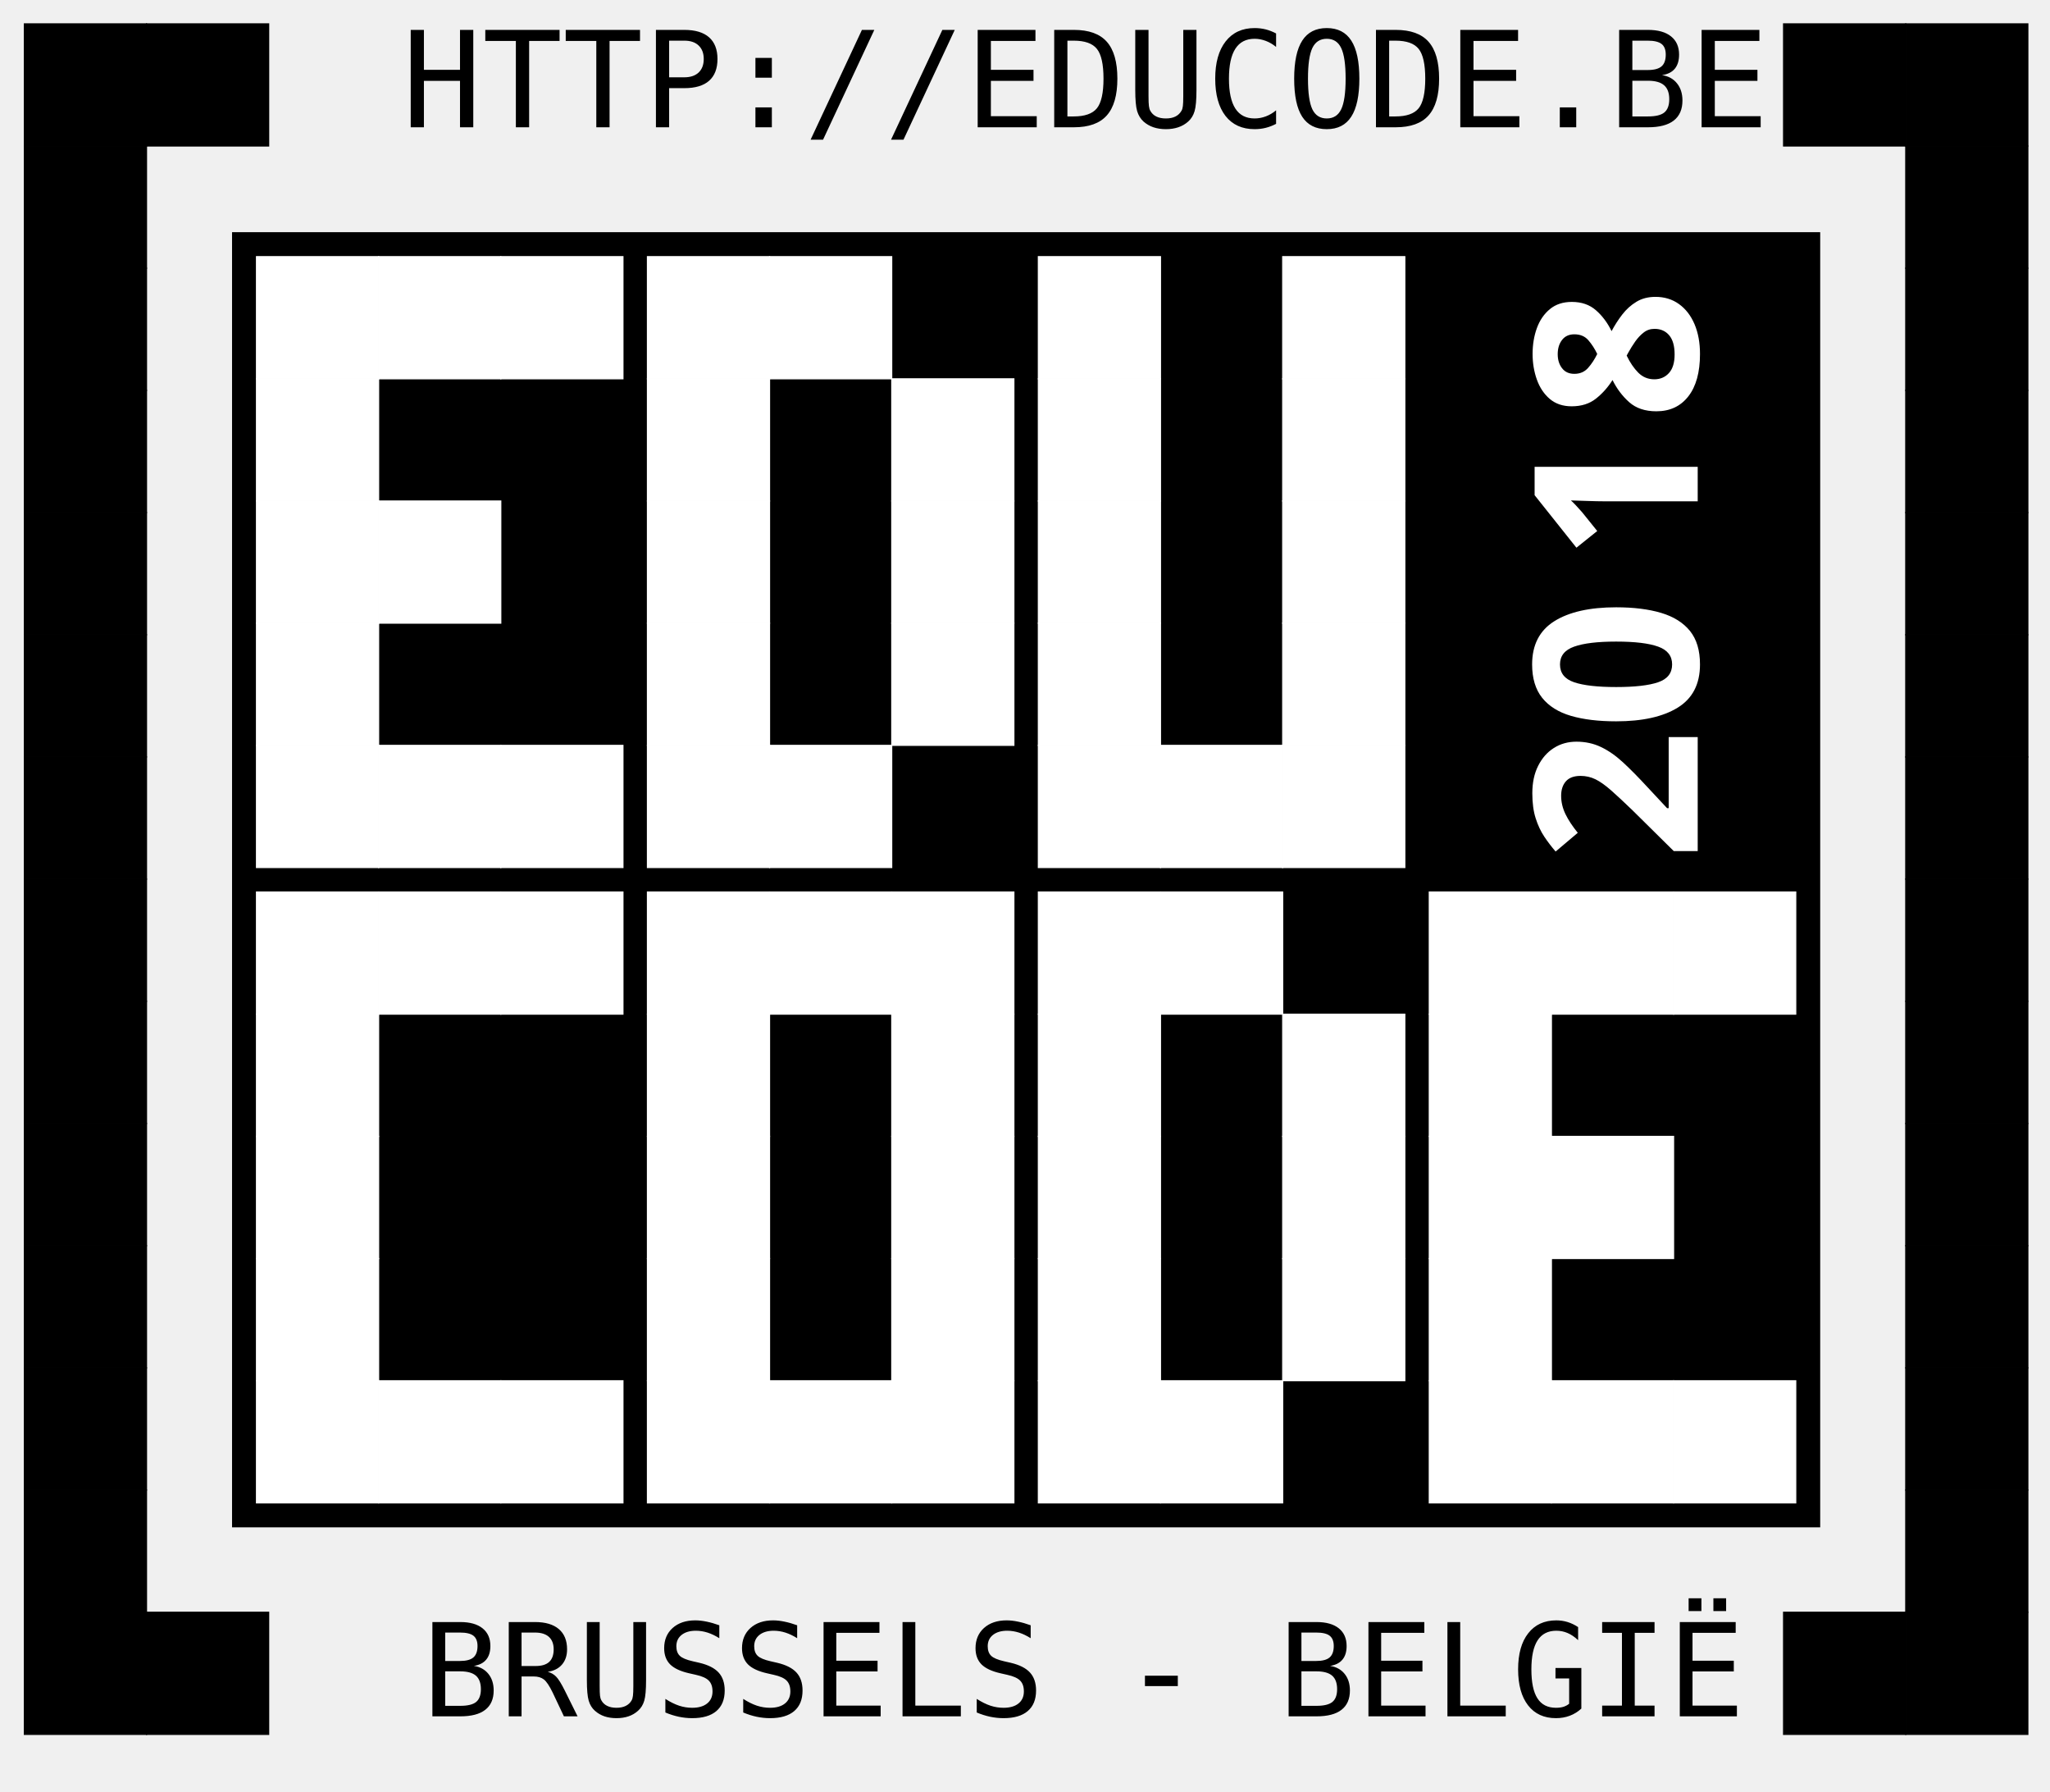
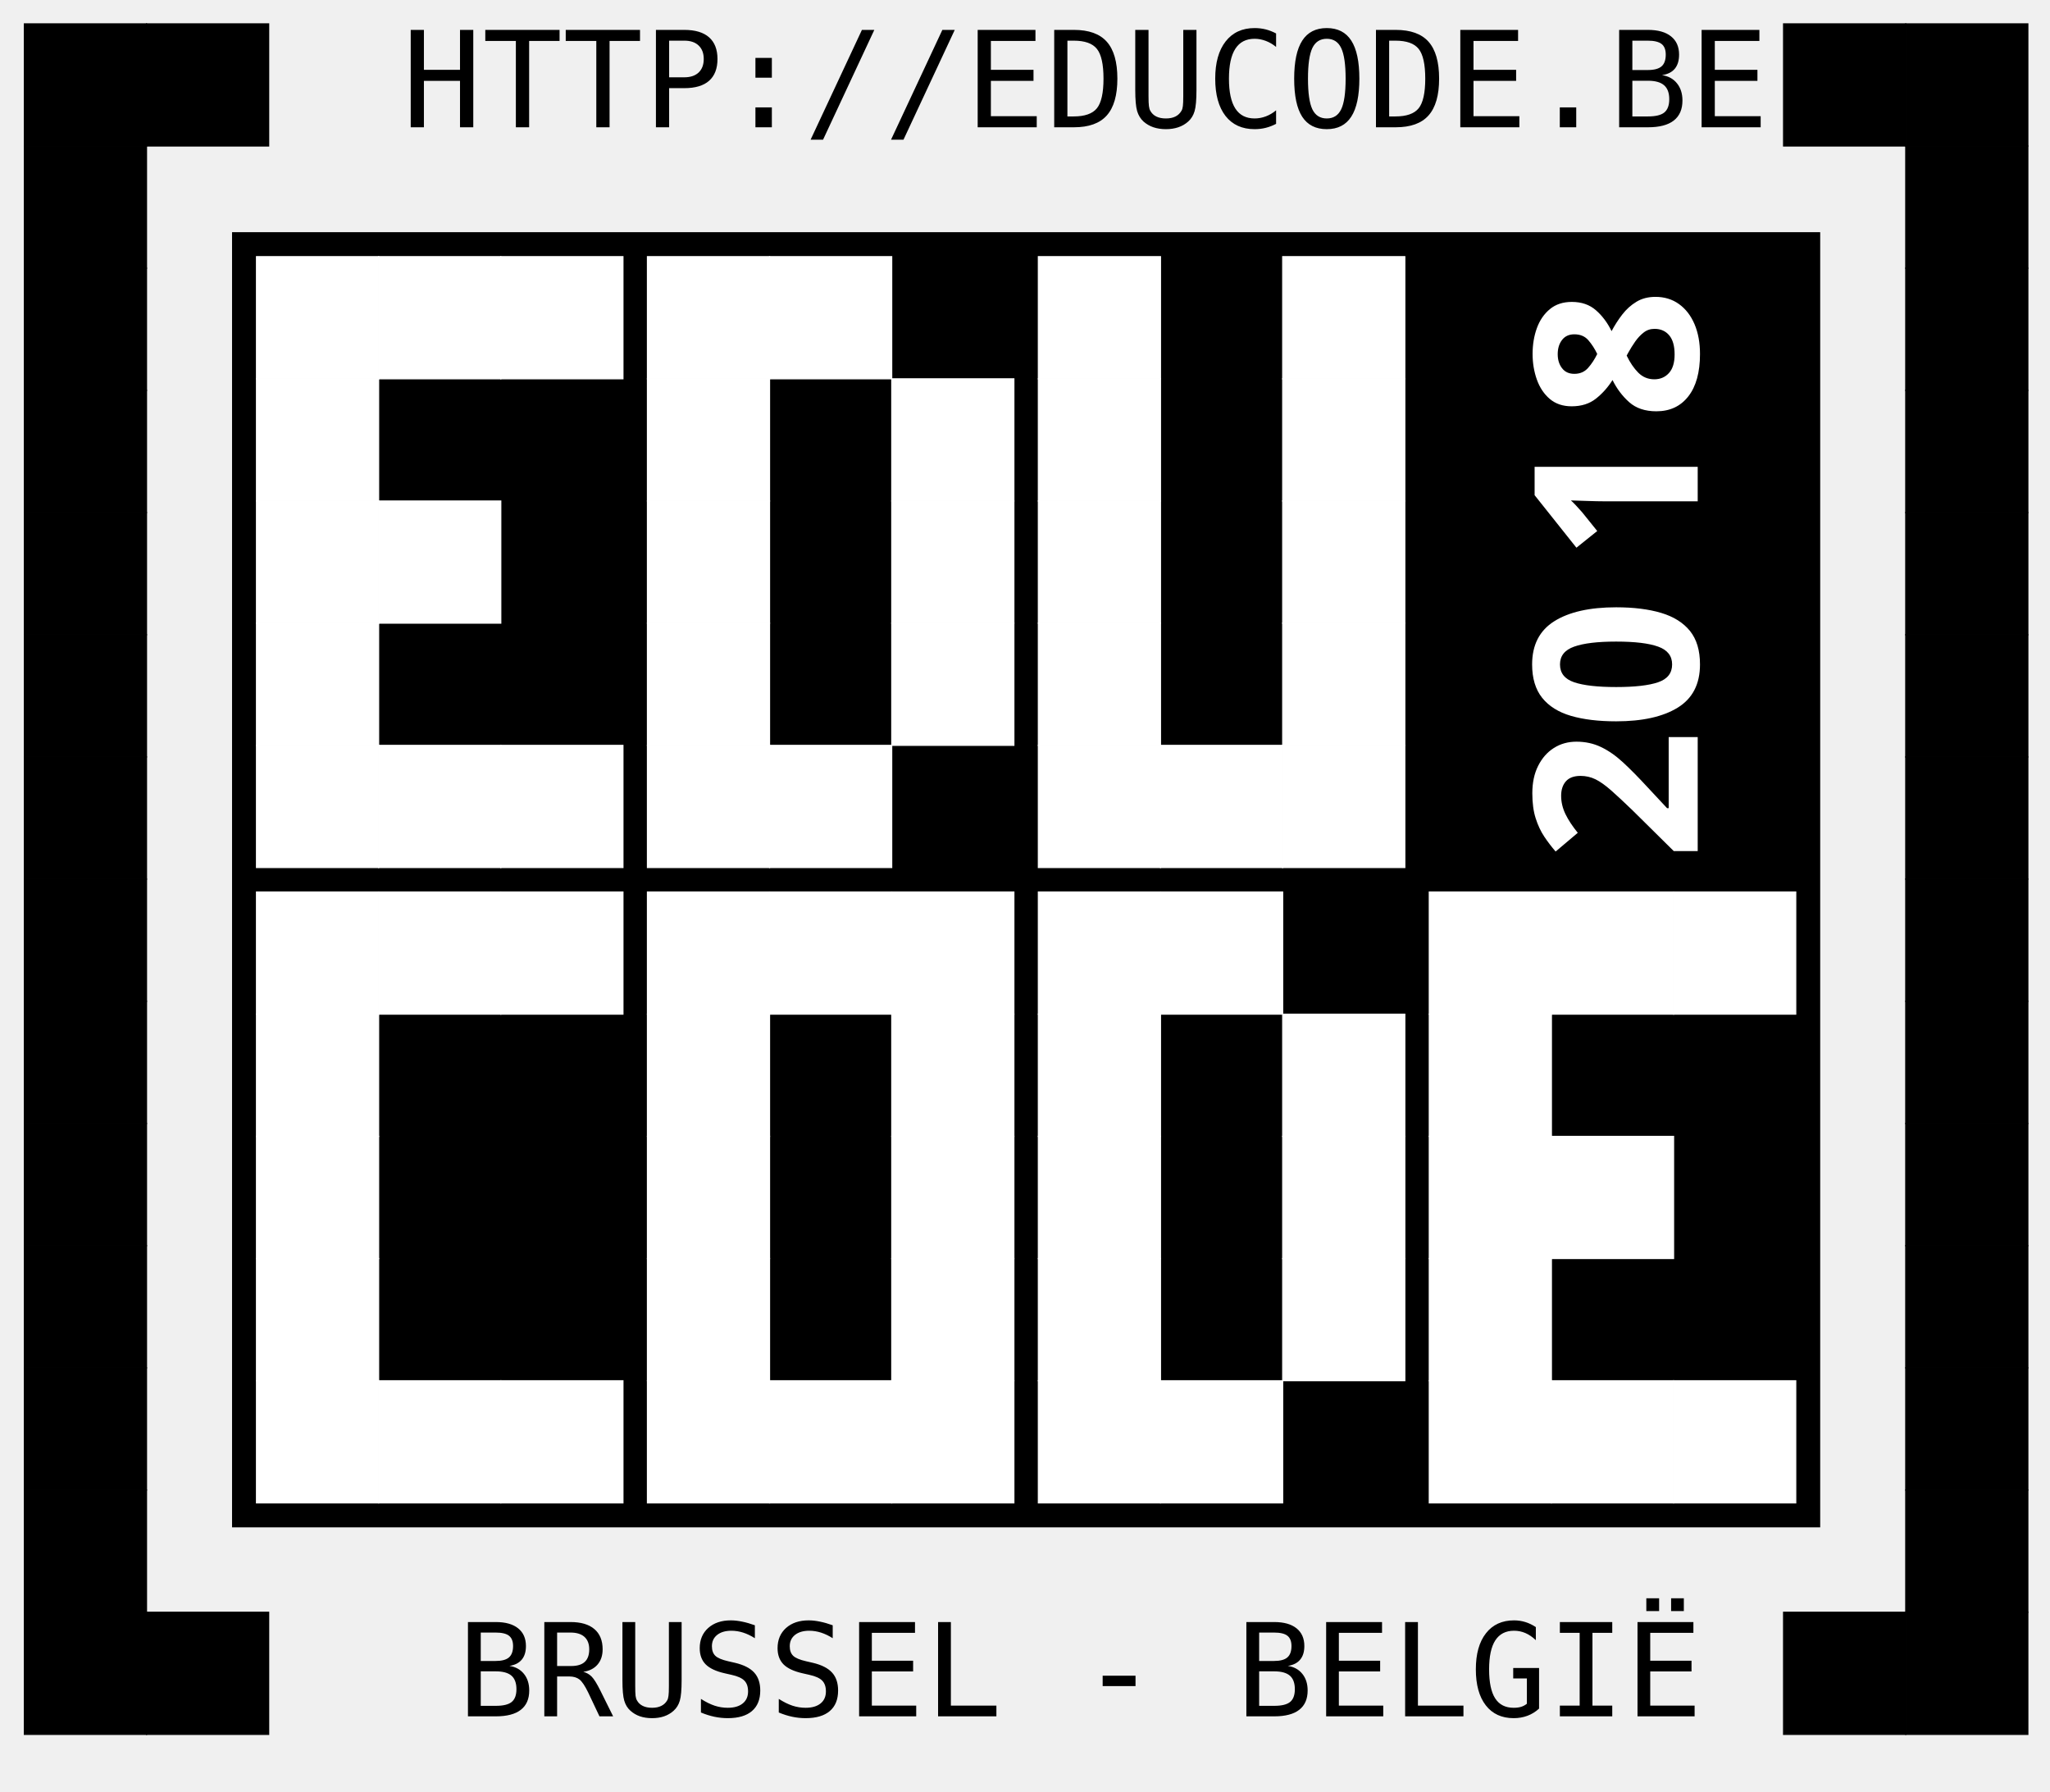
<svg xmlns="http://www.w3.org/2000/svg" version="1.1" viewBox="1043.165 51.165 475.669 415.669" width="475.669pt" height="415.669pt">
  <defs>
    <font-face font-family="Futura" font-size="53" panose-1="2 11 8 2 2 2 4 2 2 4" units-per-em="1000" underline-position="-75" underline-thickness="50" slope="0" x-height="513" cap-height="754" ascent="1039.001" descent="-259.995" font-weight="bold">
      <font-face-src>
        <font-face-name name="Futura-Bold" />
      </font-face-src>
    </font-face>
    <font-face font-family="Consolas" font-size="31" panose-1="2 11 6 9 2 2 4 3 2 4" units-per-em="1000" underline-position="-129.883" underline-thickness="70.312" slope="0" x-height="490.234" cap-height="638.184" ascent="742.676" descent="-257.324" font-weight="500">
      <font-face-src>
        <font-face-name name="Consolas" />
      </font-face-src>
    </font-face>
    <font-face font-family="Consolas" font-size="30" panose-1="2 11 6 9 2 2 4 3 2 4" units-per-em="1000" underline-position="-129.883" underline-thickness="70.312" slope="0" x-height="490.234" cap-height="638.184" ascent="742.676" descent="-257.324" font-weight="500">
      <font-face-src>
        <font-face-name name="Consolas" />
      </font-face-src>
    </font-face>
  </defs>
  <g stroke="none" stroke-opacity="1" stroke-dasharray="none" fill="none" fill-opacity="1">
    <g>
      <rect x="1097.008" y="105.031" width="368.504" height="300.472" fill="black" />
      <rect x="1102.677" y="286.449" width="28.346" height="28.346" fill="white" />
      <rect x="1102.677" y="286.449" width="28.346" height="28.346" stroke="white" stroke-linecap="butt" stroke-linejoin="miter" stroke-width=".25" />
      <rect x="1102.677" y="343.142" width="28.346" height="28.346" fill="white" />
      <rect x="1102.677" y="343.142" width="28.346" height="28.346" stroke="white" stroke-linecap="butt" stroke-linejoin="miter" stroke-width=".25" />
      <rect x="1102.677" y="314.795" width="28.346" height="28.346" fill="white" />
      <rect x="1102.677" y="314.795" width="28.346" height="28.346" stroke="white" stroke-linecap="butt" stroke-linejoin="miter" stroke-width=".25" />
      <rect x="1102.677" y="371.488" width="28.346" height="28.346" fill="white" />
      <rect x="1102.677" y="371.488" width="28.346" height="28.346" stroke="white" stroke-linecap="butt" stroke-linejoin="miter" stroke-width=".25" />
      <rect x="1102.677" y="258.102" width="28.346" height="28.346" fill="white" />
      <rect x="1102.677" y="258.102" width="28.346" height="28.346" stroke="white" stroke-linecap="butt" stroke-linejoin="miter" stroke-width=".25" />
      <rect x="1159.37" y="258.102" width="28.346" height="28.346" fill="white" />
      <rect x="1159.37" y="258.102" width="28.346" height="28.346" stroke="white" stroke-linecap="butt" stroke-linejoin="miter" stroke-width=".25" />
      <rect x="1131.024" y="258.102" width="28.346" height="28.346" fill="white" />
      <rect x="1131.024" y="258.102" width="28.346" height="28.346" stroke="white" stroke-linecap="butt" stroke-linejoin="miter" stroke-width=".25" />
      <rect x="1131.024" y="371.488" width="28.346" height="28.346" fill="white" />
      <rect x="1131.024" y="371.488" width="28.346" height="28.346" stroke="white" stroke-linecap="butt" stroke-linejoin="miter" stroke-width=".25" />
      <rect x="1159.37" y="371.488" width="28.346" height="28.346" fill="white" />
      <rect x="1159.37" y="371.488" width="28.346" height="28.346" stroke="white" stroke-linecap="butt" stroke-linejoin="miter" stroke-width=".25" />
      <rect x="1193.386" y="286.449" width="28.346" height="28.346" fill="white" />
      <rect x="1193.386" y="286.449" width="28.346" height="28.346" stroke="white" stroke-linecap="butt" stroke-linejoin="miter" stroke-width=".25" />
      <rect x="1193.386" y="343.142" width="28.346" height="28.346" fill="white" />
      <rect x="1193.386" y="343.142" width="28.346" height="28.346" stroke="white" stroke-linecap="butt" stroke-linejoin="miter" stroke-width=".25" />
      <rect x="1193.386" y="314.795" width="28.346" height="28.346" fill="white" />
      <rect x="1193.386" y="314.795" width="28.346" height="28.346" stroke="white" stroke-linecap="butt" stroke-linejoin="miter" stroke-width=".25" />
      <rect x="1193.386" y="371.488" width="28.346" height="28.346" fill="white" />
      <rect x="1193.386" y="371.488" width="28.346" height="28.346" stroke="white" stroke-linecap="butt" stroke-linejoin="miter" stroke-width=".25" />
      <rect x="1193.386" y="258.102" width="28.346" height="28.346" fill="white" />
      <rect x="1193.386" y="258.102" width="28.346" height="28.346" stroke="white" stroke-linecap="butt" stroke-linejoin="miter" stroke-width=".25" />
      <rect x="1250.079" y="258.102" width="28.346" height="28.346" fill="white" />
      <rect x="1250.079" y="258.102" width="28.346" height="28.346" stroke="white" stroke-linecap="butt" stroke-linejoin="miter" stroke-width=".25" />
      <rect x="1221.732" y="258.102" width="28.346" height="28.346" fill="white" />
      <rect x="1221.732" y="258.102" width="28.346" height="28.346" stroke="white" stroke-linecap="butt" stroke-linejoin="miter" stroke-width=".25" />
      <rect x="1221.732" y="371.488" width="28.346" height="28.346" fill="white" />
      <rect x="1221.732" y="371.488" width="28.346" height="28.346" stroke="white" stroke-linecap="butt" stroke-linejoin="miter" stroke-width=".25" />
      <rect x="1250.079" y="371.488" width="28.346" height="28.346" fill="white" />
      <rect x="1250.079" y="371.488" width="28.346" height="28.346" stroke="white" stroke-linecap="butt" stroke-linejoin="miter" stroke-width=".25" />
      <rect x="1250.079" y="286.449" width="28.346" height="28.346" fill="white" />
      <rect x="1250.079" y="286.449" width="28.346" height="28.346" stroke="white" stroke-linecap="butt" stroke-linejoin="miter" stroke-width=".25" />
      <rect x="1250.079" y="343.142" width="28.346" height="28.346" fill="white" />
      <rect x="1250.079" y="343.142" width="28.346" height="28.346" stroke="white" stroke-linecap="butt" stroke-linejoin="miter" stroke-width=".25" />
      <rect x="1250.079" y="314.795" width="28.346" height="28.346" fill="white" />
      <rect x="1250.079" y="314.795" width="28.346" height="28.346" stroke="white" stroke-linecap="butt" stroke-linejoin="miter" stroke-width=".25" />
      <rect x="1284.094" y="286.449" width="28.346" height="28.346" fill="white" />
      <rect x="1284.094" y="286.449" width="28.346" height="28.346" stroke="white" stroke-linecap="butt" stroke-linejoin="miter" stroke-width=".25" />
      <rect x="1284.094" y="343.142" width="28.346" height="28.346" fill="white" />
      <rect x="1284.094" y="343.142" width="28.346" height="28.346" stroke="white" stroke-linecap="butt" stroke-linejoin="miter" stroke-width=".25" />
      <rect x="1284.094" y="314.795" width="28.346" height="28.346" fill="white" />
      <rect x="1284.094" y="314.795" width="28.346" height="28.346" stroke="white" stroke-linecap="butt" stroke-linejoin="miter" stroke-width=".25" />
      <rect x="1284.094" y="371.488" width="28.346" height="28.346" fill="white" />
      <rect x="1284.094" y="371.488" width="28.346" height="28.346" stroke="white" stroke-linecap="butt" stroke-linejoin="miter" stroke-width=".25" />
      <rect x="1284.094" y="258.102" width="28.346" height="28.346" fill="white" />
      <rect x="1284.094" y="258.102" width="28.346" height="28.346" stroke="white" stroke-linecap="butt" stroke-linejoin="miter" stroke-width=".25" />
      <rect x="1312.441" y="258.102" width="28.346" height="28.346" fill="white" />
      <rect x="1312.441" y="258.102" width="28.346" height="28.346" stroke="white" stroke-linecap="butt" stroke-linejoin="miter" stroke-width=".25" />
      <rect x="1340.787" y="286.449" width="28.346" height="28.346" fill="white" />
      <rect x="1340.787" y="286.449" width="28.346" height="28.346" stroke="white" stroke-linecap="butt" stroke-linejoin="miter" stroke-width=".25" />
      <rect x="1340.787" y="314.795" width="28.346" height="28.346" fill="white" />
      <rect x="1340.787" y="314.795" width="28.346" height="28.346" stroke="white" stroke-linecap="butt" stroke-linejoin="miter" stroke-width=".25" />
      <rect x="1312.441" y="371.488" width="28.346" height="28.346" fill="white" />
      <rect x="1312.441" y="371.488" width="28.346" height="28.346" stroke="white" stroke-linecap="butt" stroke-linejoin="miter" stroke-width=".25" />
      <rect x="1340.787" y="343.142" width="28.346" height="28.346" fill="white" />
      <rect x="1340.787" y="343.142" width="28.346" height="28.346" stroke="white" stroke-linecap="butt" stroke-linejoin="miter" stroke-width=".25" />
      <rect x="1374.803" y="286.449" width="28.346" height="28.346" fill="white" />
      <rect x="1374.803" y="286.449" width="28.346" height="28.346" stroke="white" stroke-linecap="butt" stroke-linejoin="miter" stroke-width=".25" />
      <rect x="1374.803" y="343.142" width="28.346" height="28.346" fill="white" />
      <rect x="1374.803" y="343.142" width="28.346" height="28.346" stroke="white" stroke-linecap="butt" stroke-linejoin="miter" stroke-width=".25" />
      <rect x="1374.803" y="314.795" width="28.346" height="28.346" fill="white" />
      <rect x="1374.803" y="314.795" width="28.346" height="28.346" stroke="white" stroke-linecap="butt" stroke-linejoin="miter" stroke-width=".25" />
      <rect x="1374.803" y="371.488" width="28.346" height="28.346" fill="white" />
      <rect x="1374.803" y="371.488" width="28.346" height="28.346" stroke="white" stroke-linecap="butt" stroke-linejoin="miter" stroke-width=".25" />
      <rect x="1374.803" y="258.102" width="28.346" height="28.346" fill="white" />
      <rect x="1374.803" y="258.102" width="28.346" height="28.346" stroke="white" stroke-linecap="butt" stroke-linejoin="miter" stroke-width=".25" />
      <rect x="1403.15" y="258.102" width="28.346" height="28.346" fill="white" />
      <rect x="1403.15" y="258.102" width="28.346" height="28.346" stroke="white" stroke-linecap="butt" stroke-linejoin="miter" stroke-width=".25" />
      <rect x="1431.496" y="258.102" width="28.346" height="28.346" fill="white" />
      <rect x="1431.496" y="258.102" width="28.346" height="28.346" stroke="white" stroke-linecap="butt" stroke-linejoin="miter" stroke-width=".25" />
      <rect x="1403.15" y="314.795" width="28.346" height="28.346" fill="white" />
      <rect x="1403.15" y="314.795" width="28.346" height="28.346" stroke="white" stroke-linecap="butt" stroke-linejoin="miter" stroke-width=".25" />
      <rect x="1403.15" y="371.488" width="28.346" height="28.346" fill="white" />
      <rect x="1403.15" y="371.488" width="28.346" height="28.346" stroke="white" stroke-linecap="butt" stroke-linejoin="miter" stroke-width=".25" />
      <rect x="1431.496" y="371.488" width="28.346" height="28.346" fill="white" />
      <rect x="1431.496" y="371.488" width="28.346" height="28.346" stroke="white" stroke-linecap="butt" stroke-linejoin="miter" stroke-width=".25" />
      <rect x="1102.677" y="139.047" width="28.346" height="28.346" fill="white" />
      <rect x="1102.677" y="139.047" width="28.346" height="28.346" stroke="white" stroke-linecap="butt" stroke-linejoin="miter" stroke-width=".25" />
      <rect x="1102.677" y="195.74" width="28.346" height="28.346" fill="white" />
      <rect x="1102.677" y="195.74" width="28.346" height="28.346" stroke="white" stroke-linecap="butt" stroke-linejoin="miter" stroke-width=".25" />
      <rect x="1102.677" y="167.394" width="28.346" height="28.346" fill="white" />
      <rect x="1102.677" y="167.394" width="28.346" height="28.346" stroke="white" stroke-linecap="butt" stroke-linejoin="miter" stroke-width=".25" />
      <rect x="1102.677" y="224.087" width="28.346" height="28.346" fill="white" />
      <rect x="1102.677" y="224.087" width="28.346" height="28.346" stroke="white" stroke-linecap="butt" stroke-linejoin="miter" stroke-width=".25" />
      <rect x="1102.677" y="110.701" width="28.346" height="28.346" fill="white" />
      <rect x="1102.677" y="110.701" width="28.346" height="28.346" stroke="white" stroke-linecap="butt" stroke-linejoin="miter" stroke-width=".25" />
      <rect x="1131.024" y="110.701" width="28.346" height="28.346" fill="white" />
      <rect x="1131.024" y="110.701" width="28.346" height="28.346" stroke="white" stroke-linecap="butt" stroke-linejoin="miter" stroke-width=".25" />
      <rect x="1159.37" y="110.701" width="28.346" height="28.346" fill="white" />
      <rect x="1159.37" y="110.701" width="28.346" height="28.346" stroke="white" stroke-linecap="butt" stroke-linejoin="miter" stroke-width=".25" />
      <rect x="1131.024" y="167.394" width="28.346" height="28.346" fill="white" />
      <rect x="1131.024" y="167.394" width="28.346" height="28.346" stroke="white" stroke-linecap="butt" stroke-linejoin="miter" stroke-width=".25" />
      <rect x="1131.024" y="224.087" width="28.346" height="28.346" fill="white" />
      <rect x="1131.024" y="224.087" width="28.346" height="28.346" stroke="white" stroke-linecap="butt" stroke-linejoin="miter" stroke-width=".25" />
      <rect x="1159.37" y="224.087" width="28.346" height="28.346" fill="white" />
      <rect x="1159.37" y="224.087" width="28.346" height="28.346" stroke="white" stroke-linecap="butt" stroke-linejoin="miter" stroke-width=".25" />
      <rect x="1193.386" y="139.047" width="28.346" height="28.346" fill="white" />
      <rect x="1193.386" y="139.047" width="28.346" height="28.346" stroke="white" stroke-linecap="butt" stroke-linejoin="miter" stroke-width=".25" />
      <rect x="1193.386" y="195.74" width="28.346" height="28.346" fill="white" />
      <rect x="1193.386" y="195.74" width="28.346" height="28.346" stroke="white" stroke-linecap="butt" stroke-linejoin="miter" stroke-width=".25" />
      <rect x="1193.386" y="167.394" width="28.346" height="28.346" fill="white" />
      <rect x="1193.386" y="167.394" width="28.346" height="28.346" stroke="white" stroke-linecap="butt" stroke-linejoin="miter" stroke-width=".25" />
      <rect x="1193.386" y="224.087" width="28.346" height="28.346" fill="white" />
      <rect x="1193.386" y="224.087" width="28.346" height="28.346" stroke="white" stroke-linecap="butt" stroke-linejoin="miter" stroke-width=".25" />
      <rect x="1193.386" y="110.701" width="28.346" height="28.346" fill="white" />
      <rect x="1193.386" y="110.701" width="28.346" height="28.346" stroke="white" stroke-linecap="butt" stroke-linejoin="miter" stroke-width=".25" />
      <rect x="1221.732" y="110.701" width="28.346" height="28.346" fill="white" />
      <rect x="1221.732" y="110.701" width="28.346" height="28.346" stroke="white" stroke-linecap="butt" stroke-linejoin="miter" stroke-width=".25" />
      <rect x="1250.079" y="139.047" width="28.346" height="28.346" fill="white" />
      <rect x="1250.079" y="139.047" width="28.346" height="28.346" stroke="white" stroke-linecap="butt" stroke-linejoin="miter" stroke-width=".25" />
      <rect x="1250.079" y="167.394" width="28.346" height="28.346" fill="white" />
      <rect x="1250.079" y="167.394" width="28.346" height="28.346" stroke="white" stroke-linecap="butt" stroke-linejoin="miter" stroke-width=".25" />
      <rect x="1221.732" y="224.087" width="28.346" height="28.346" fill="white" />
      <rect x="1221.732" y="224.087" width="28.346" height="28.346" stroke="white" stroke-linecap="butt" stroke-linejoin="miter" stroke-width=".25" />
      <rect x="1250.079" y="195.74" width="28.346" height="28.346" fill="white" />
      <rect x="1250.079" y="195.74" width="28.346" height="28.346" stroke="white" stroke-linecap="butt" stroke-linejoin="miter" stroke-width=".25" />
      <rect x="1284.094" y="139.047" width="28.346" height="28.346" fill="white" />
      <rect x="1284.094" y="139.047" width="28.346" height="28.346" stroke="white" stroke-linecap="butt" stroke-linejoin="miter" stroke-width=".25" />
      <rect x="1284.094" y="195.74" width="28.346" height="28.346" fill="white" />
      <rect x="1284.094" y="195.74" width="28.346" height="28.346" stroke="white" stroke-linecap="butt" stroke-linejoin="miter" stroke-width=".25" />
      <rect x="1284.094" y="167.394" width="28.346" height="28.346" fill="white" />
      <rect x="1284.094" y="167.394" width="28.346" height="28.346" stroke="white" stroke-linecap="butt" stroke-linejoin="miter" stroke-width=".25" />
      <rect x="1284.094" y="224.087" width="28.346" height="28.346" fill="white" />
      <rect x="1284.094" y="224.087" width="28.346" height="28.346" stroke="white" stroke-linecap="butt" stroke-linejoin="miter" stroke-width=".25" />
      <rect x="1284.094" y="110.701" width="28.346" height="28.346" fill="white" />
      <rect x="1284.094" y="110.701" width="28.346" height="28.346" stroke="white" stroke-linecap="butt" stroke-linejoin="miter" stroke-width=".25" />
      <rect x="1340.787" y="110.701" width="28.346" height="28.346" fill="white" />
      <rect x="1340.787" y="110.701" width="28.346" height="28.346" stroke="white" stroke-linecap="butt" stroke-linejoin="miter" stroke-width=".25" />
      <rect x="1340.787" y="139.047" width="28.346" height="28.346" fill="white" />
      <rect x="1340.787" y="139.047" width="28.346" height="28.346" stroke="white" stroke-linecap="butt" stroke-linejoin="miter" stroke-width=".25" />
      <rect x="1340.787" y="167.394" width="28.346" height="28.346" fill="white" />
      <rect x="1340.787" y="167.394" width="28.346" height="28.346" stroke="white" stroke-linecap="butt" stroke-linejoin="miter" stroke-width=".25" />
      <rect x="1312.441" y="224.087" width="28.346" height="28.346" fill="white" />
      <rect x="1312.441" y="224.087" width="28.346" height="28.346" stroke="white" stroke-linecap="butt" stroke-linejoin="miter" stroke-width=".25" />
      <rect x="1340.787" y="195.74" width="28.346" height="28.346" fill="white" />
      <rect x="1340.787" y="195.74" width="28.346" height="28.346" stroke="white" stroke-linecap="butt" stroke-linejoin="miter" stroke-width=".25" />
      <rect x="1340.787" y="224.087" width="28.346" height="28.346" fill="white" />
      <rect x="1340.787" y="224.087" width="28.346" height="28.346" stroke="white" stroke-linecap="butt" stroke-linejoin="miter" stroke-width=".25" />
      <text transform="translate(1382.09 251.0669) rotate(-90)" fill="white">
        <tspan font-family="Futura" font-size="53" font-weight="bold" fill="white" x=".335" y="55" textLength="72.08">20</tspan>
        <tspan font-family="Futura" font-size="53" font-weight="bold" fill="white" x="69.712" y="55" textLength="36.04">1</tspan>
        <tspan font-family="Futura" font-size="53" font-weight="bold" fill="white" x="102.625" y="55" textLength="36.04">8</tspan>
      </text>
      <rect x="1048.819" y="425.197" width="28.346" height="28.346" fill="black" />
      <rect x="1048.819" y="425.197" width="28.346" height="28.346" stroke="black" stroke-linecap="butt" stroke-linejoin="miter" stroke-width=".25" />
      <rect x="1048.819" y="396.85" width="28.346" height="28.346" fill="black" />
      <rect x="1048.819" y="396.85" width="28.346" height="28.346" stroke="black" stroke-linecap="butt" stroke-linejoin="miter" stroke-width=".25" />
      <rect x="1048.819" y="368.504" width="28.346" height="28.346" fill="black" />
      <rect x="1048.819" y="368.504" width="28.346" height="28.346" stroke="black" stroke-linecap="butt" stroke-linejoin="miter" stroke-width=".25" />
      <rect x="1048.819" y="340.157" width="28.346" height="28.346" fill="black" />
      <rect x="1048.819" y="340.157" width="28.346" height="28.346" stroke="black" stroke-linecap="butt" stroke-linejoin="miter" stroke-width=".25" />
      <rect x="1048.819" y="311.811" width="28.346" height="28.346" fill="black" />
      <rect x="1048.819" y="311.811" width="28.346" height="28.346" stroke="black" stroke-linecap="butt" stroke-linejoin="miter" stroke-width=".25" />
      <rect x="1048.819" y="283.465" width="28.346" height="28.346" fill="black" />
      <rect x="1048.819" y="283.465" width="28.346" height="28.346" stroke="black" stroke-linecap="butt" stroke-linejoin="miter" stroke-width=".25" />
      <rect x="1048.819" y="255.118" width="28.346" height="28.346" fill="black" />
      <rect x="1048.819" y="255.118" width="28.346" height="28.346" stroke="black" stroke-linecap="butt" stroke-linejoin="miter" stroke-width=".25" />
      <rect x="1048.819" y="226.772" width="28.346" height="28.346" fill="black" />
      <rect x="1048.819" y="226.772" width="28.346" height="28.346" stroke="black" stroke-linecap="butt" stroke-linejoin="miter" stroke-width=".25" />
      <rect x="1048.819" y="198.425" width="28.346" height="28.346" fill="black" />
      <rect x="1048.819" y="198.425" width="28.346" height="28.346" stroke="black" stroke-linecap="butt" stroke-linejoin="miter" stroke-width=".25" />
      <rect x="1048.819" y="170.079" width="28.346" height="28.346" fill="black" />
      <rect x="1048.819" y="170.079" width="28.346" height="28.346" stroke="black" stroke-linecap="butt" stroke-linejoin="miter" stroke-width=".25" />
      <rect x="1048.819" y="141.732" width="28.346" height="28.346" fill="black" />
      <rect x="1048.819" y="141.732" width="28.346" height="28.346" stroke="black" stroke-linecap="butt" stroke-linejoin="miter" stroke-width=".25" />
      <rect x="1048.819" y="113.386" width="28.346" height="28.346" fill="black" />
      <rect x="1048.819" y="113.386" width="28.346" height="28.346" stroke="black" stroke-linecap="butt" stroke-linejoin="miter" stroke-width=".25" />
      <rect x="1077.165" y="425.197" width="28.346" height="28.346" fill="black" />
      <rect x="1077.165" y="425.197" width="28.346" height="28.346" stroke="black" stroke-linecap="butt" stroke-linejoin="miter" stroke-width=".25" />
      <rect x="1077.165" y="56.693" width="28.346" height="28.346" fill="black" />
      <rect x="1077.165" y="56.693" width="28.346" height="28.346" stroke="black" stroke-linecap="butt" stroke-linejoin="miter" stroke-width=".25" />
      <rect x="1048.819" y="56.693" width="28.346" height="28.346" fill="black" />
      <rect x="1048.819" y="56.693" width="28.346" height="28.346" stroke="black" stroke-linecap="butt" stroke-linejoin="miter" stroke-width=".25" />
      <rect x="1048.819" y="85.039" width="28.346" height="28.346" fill="black" />
      <rect x="1048.819" y="85.039" width="28.346" height="28.346" stroke="black" stroke-linecap="butt" stroke-linejoin="miter" stroke-width=".25" />
      <rect x="1485.354" y="425.197" width="28.346" height="28.346" fill="black" />
      <rect x="1485.354" y="425.197" width="28.346" height="28.346" stroke="black" stroke-linecap="butt" stroke-linejoin="miter" stroke-width=".25" />
      <rect x="1485.354" y="396.85" width="28.346" height="28.346" fill="black" />
      <rect x="1485.354" y="396.85" width="28.346" height="28.346" stroke="black" stroke-linecap="butt" stroke-linejoin="miter" stroke-width=".25" />
      <rect x="1485.354" y="368.504" width="28.346" height="28.346" fill="black" />
      <rect x="1485.354" y="368.504" width="28.346" height="28.346" stroke="black" stroke-linecap="butt" stroke-linejoin="miter" stroke-width=".25" />
      <rect x="1485.354" y="340.157" width="28.346" height="28.346" fill="black" />
      <rect x="1485.354" y="340.157" width="28.346" height="28.346" stroke="black" stroke-linecap="butt" stroke-linejoin="miter" stroke-width=".25" />
      <rect x="1485.354" y="311.811" width="28.346" height="28.346" fill="black" />
      <rect x="1485.354" y="311.811" width="28.346" height="28.346" stroke="black" stroke-linecap="butt" stroke-linejoin="miter" stroke-width=".25" />
      <rect x="1485.354" y="283.465" width="28.346" height="28.346" fill="black" />
      <rect x="1485.354" y="283.465" width="28.346" height="28.346" stroke="black" stroke-linecap="butt" stroke-linejoin="miter" stroke-width=".25" />
      <rect x="1485.354" y="255.118" width="28.346" height="28.346" fill="black" />
      <rect x="1485.354" y="255.118" width="28.346" height="28.346" stroke="black" stroke-linecap="butt" stroke-linejoin="miter" stroke-width=".25" />
      <rect x="1485.354" y="226.772" width="28.346" height="28.346" fill="black" />
      <rect x="1485.354" y="226.772" width="28.346" height="28.346" stroke="black" stroke-linecap="butt" stroke-linejoin="miter" stroke-width=".25" />
      <rect x="1485.354" y="198.425" width="28.346" height="28.346" fill="black" />
      <rect x="1485.354" y="198.425" width="28.346" height="28.346" stroke="black" stroke-linecap="butt" stroke-linejoin="miter" stroke-width=".25" />
      <rect x="1485.354" y="170.079" width="28.346" height="28.346" fill="black" />
      <rect x="1485.354" y="170.079" width="28.346" height="28.346" stroke="black" stroke-linecap="butt" stroke-linejoin="miter" stroke-width=".25" />
      <rect x="1485.354" y="141.732" width="28.346" height="28.346" fill="black" />
      <rect x="1485.354" y="141.732" width="28.346" height="28.346" stroke="black" stroke-linecap="butt" stroke-linejoin="miter" stroke-width=".25" />
      <rect x="1485.354" y="113.386" width="28.346" height="28.346" fill="black" />
      <rect x="1485.354" y="113.386" width="28.346" height="28.346" stroke="black" stroke-linecap="butt" stroke-linejoin="miter" stroke-width=".25" />
      <rect x="1485.354" y="56.693" width="28.346" height="28.346" fill="black" />
      <rect x="1485.354" y="56.693" width="28.346" height="28.346" stroke="black" stroke-linecap="butt" stroke-linejoin="miter" stroke-width=".25" />
      <rect x="1485.354" y="85.039" width="28.346" height="28.346" fill="black" />
      <rect x="1485.354" y="85.039" width="28.346" height="28.346" stroke="black" stroke-linecap="butt" stroke-linejoin="miter" stroke-width=".25" />
      <rect x="1457.008" y="56.693" width="28.346" height="28.346" fill="black" />
      <rect x="1457.008" y="56.693" width="28.346" height="28.346" stroke="black" stroke-linecap="butt" stroke-linejoin="miter" stroke-width=".25" />
      <rect x="1457.008" y="425.197" width="28.346" height="28.346" fill="black" />
      <rect x="1457.008" y="425.197" width="28.346" height="28.346" stroke="black" stroke-linecap="butt" stroke-linejoin="miter" stroke-width=".25" />
      <text transform="translate(1106.512 57.69291)" fill="black">
        <tspan font-family="Consolas" font-size="31" font-weight="500" x="29.874" y="23" textLength="289.747">HTTP://EDUCODE.BE</tspan>
      </text>
      <text transform="translate(1105.512 427.3465)" fill="black">
-         <tspan font-family="Consolas" font-size="30" font-weight="500" x="35.548" y="22" textLength="280.4">BRUSSELS - BELGIË</tspan>
+         <tspan font-family="Consolas" font-size="30" font-weight="500" x="43.795" y="22" textLength="263.906">BRUSSEL - BELGIË</tspan>
      </text>
    </g>
  </g>
</svg>
